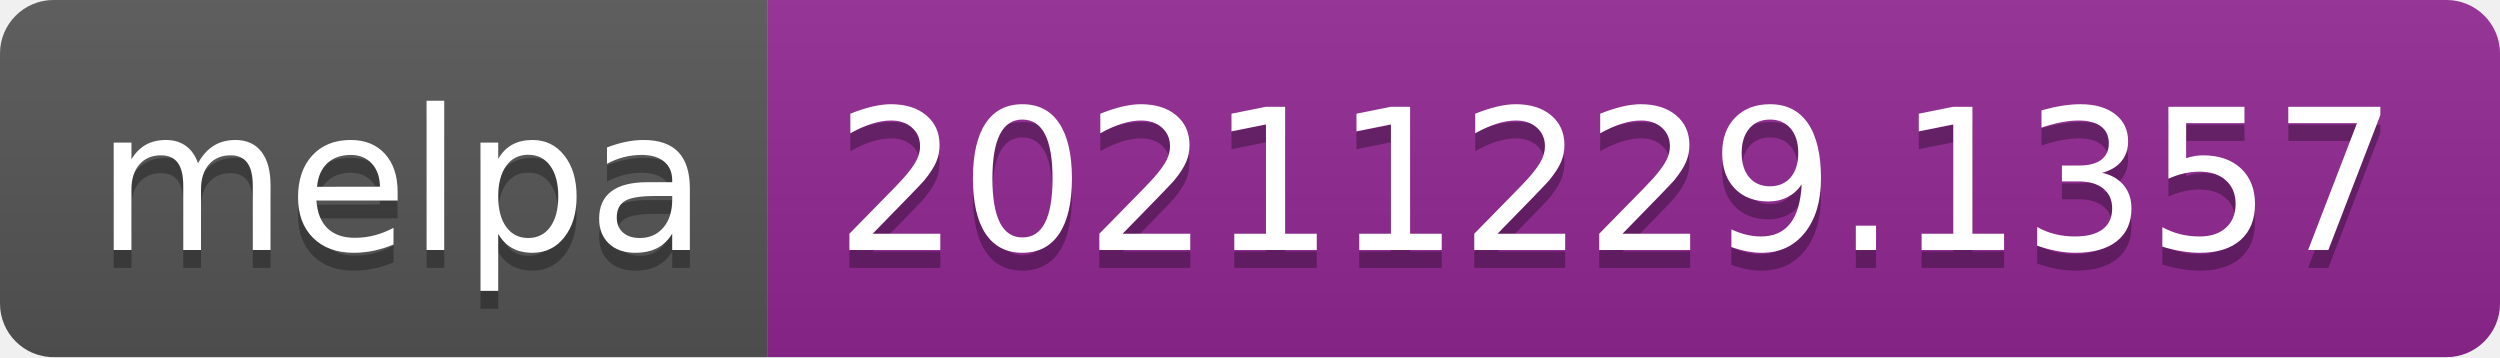
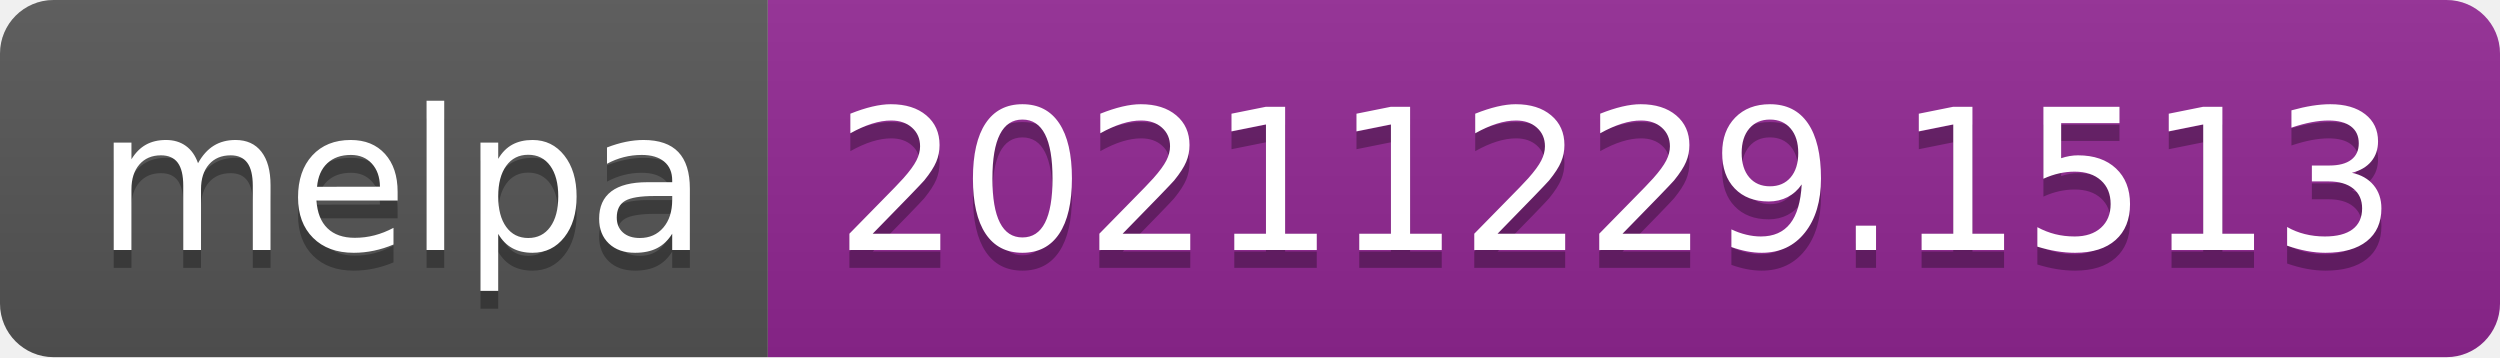
- <svg xmlns="http://www.w3.org/2000/svg" width="140" height="20" role="img" aria-label="melpa: 20211229.1357">
+ <svg xmlns="http://www.w3.org/2000/svg" width="140" height="20" role="img" aria-label="melpa: 20211229.1513">
  <linearGradient id="s" x2="0" y2="100%">
    <stop offset="0" stop-color="#bbb" stop-opacity=".1" />
    <stop offset="1" stop-opacity=".1" />
  </linearGradient>
  <clipPath id="r">
    <rect width="140" height="20" rx="3" fill="#fff" />
  </clipPath>
  <g clip-path="url(#r)">
    <rect width="43" height="20" fill="#555" />
    <rect x="43" width="97" height="20" fill="#922793" />
    <rect width="140" height="20" fill="url(#s)" />
  </g>
  <g fill="#fff" text-anchor="middle" font-family="Verdana,Geneva,DejaVu Sans,sans-serif" text-rendering="geometricPrecision" font-size="110">
    <text aria-hidden="true" x="225" y="150" fill="#010101" fill-opacity=".3" transform="scale(.1)" textLength="330">melpa</text>
    <text x="225" y="140" transform="scale(.1)" fill="#fff" textLength="330">melpa</text>
-     <text aria-hidden="true" x="905" y="150" fill="#010101" fill-opacity=".3" transform="scale(.1)" textLength="870">20211229.1357</text>
-     <text x="905" y="140" transform="scale(.1)" fill="#fff" textLength="870">20211229.1357</text>
+     <text aria-hidden="true" x="905" y="150" fill="#010101" fill-opacity=".3" transform="scale(.1)" textLength="870">20211229.1513</text>
+     <text x="905" y="140" transform="scale(.1)" fill="#fff" textLength="870">20211229.1513</text>
  </g>
</svg>
